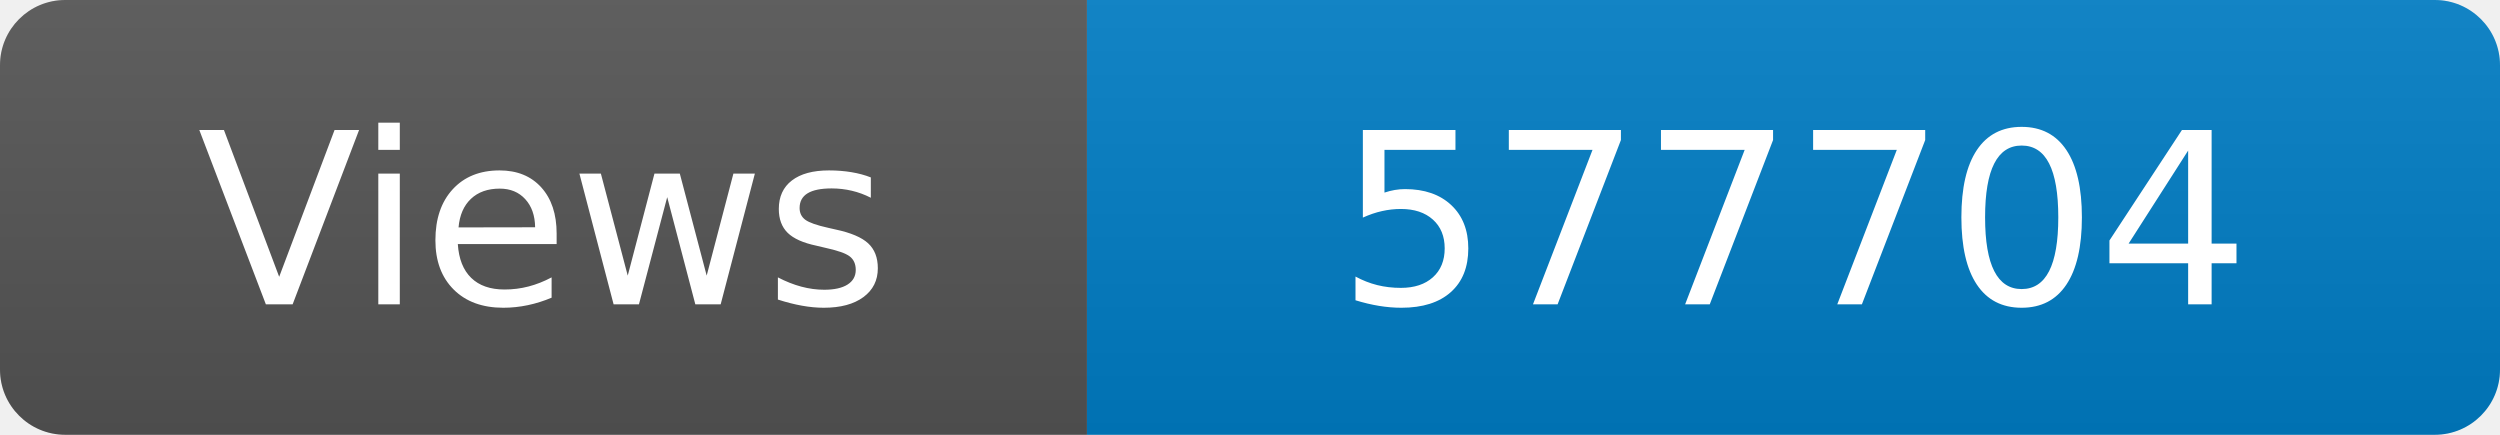
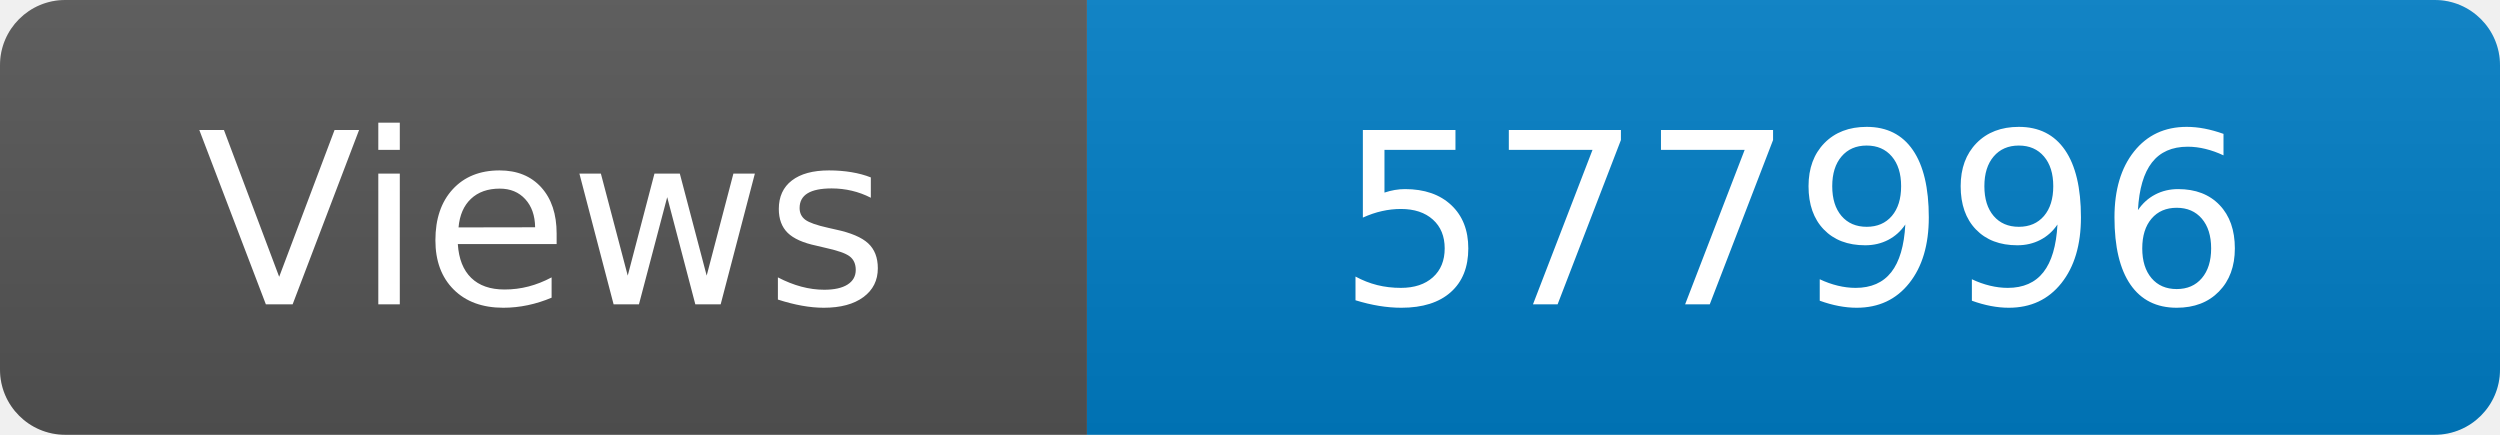
<svg xmlns="http://www.w3.org/2000/svg" width="115" height="20" role="img" aria-label="Maintained?: yes">
  <linearGradient id="s" x2="0" y2="100%">
    <stop offset="0" stop-color="#bbb" stop-opacity=".1" />
    <stop offset="1" stop-opacity=".1" />
  </linearGradient>
  <clipPath id="r">
    <rect width="115" height="20" rx="3" fill="#fff" />
  </clipPath>
  <g clip-path="url(#r)">
    <rect width="50" height="20" fill="#555" />
    <rect x="50" width="160" height="20" fill="#007ec6" />
    <rect width="115" height="20" fill="url(#s)" />
  </g>
  <g fill="#fff" text-anchor="middle" font-family="Verdana,Geneva,DejaVu Sans,sans-serif" font-size="110">
    <text x="250" y="140" transform="scale(.1)" fill="#fff">Views</text>
-     <text x="825" y="140" transform="scale(.1)" fill="#fff">577704</text>
+     <text x="825" y="140" transform="scale(.1)" fill="#fff">577996</text>
  </g>
</svg>
